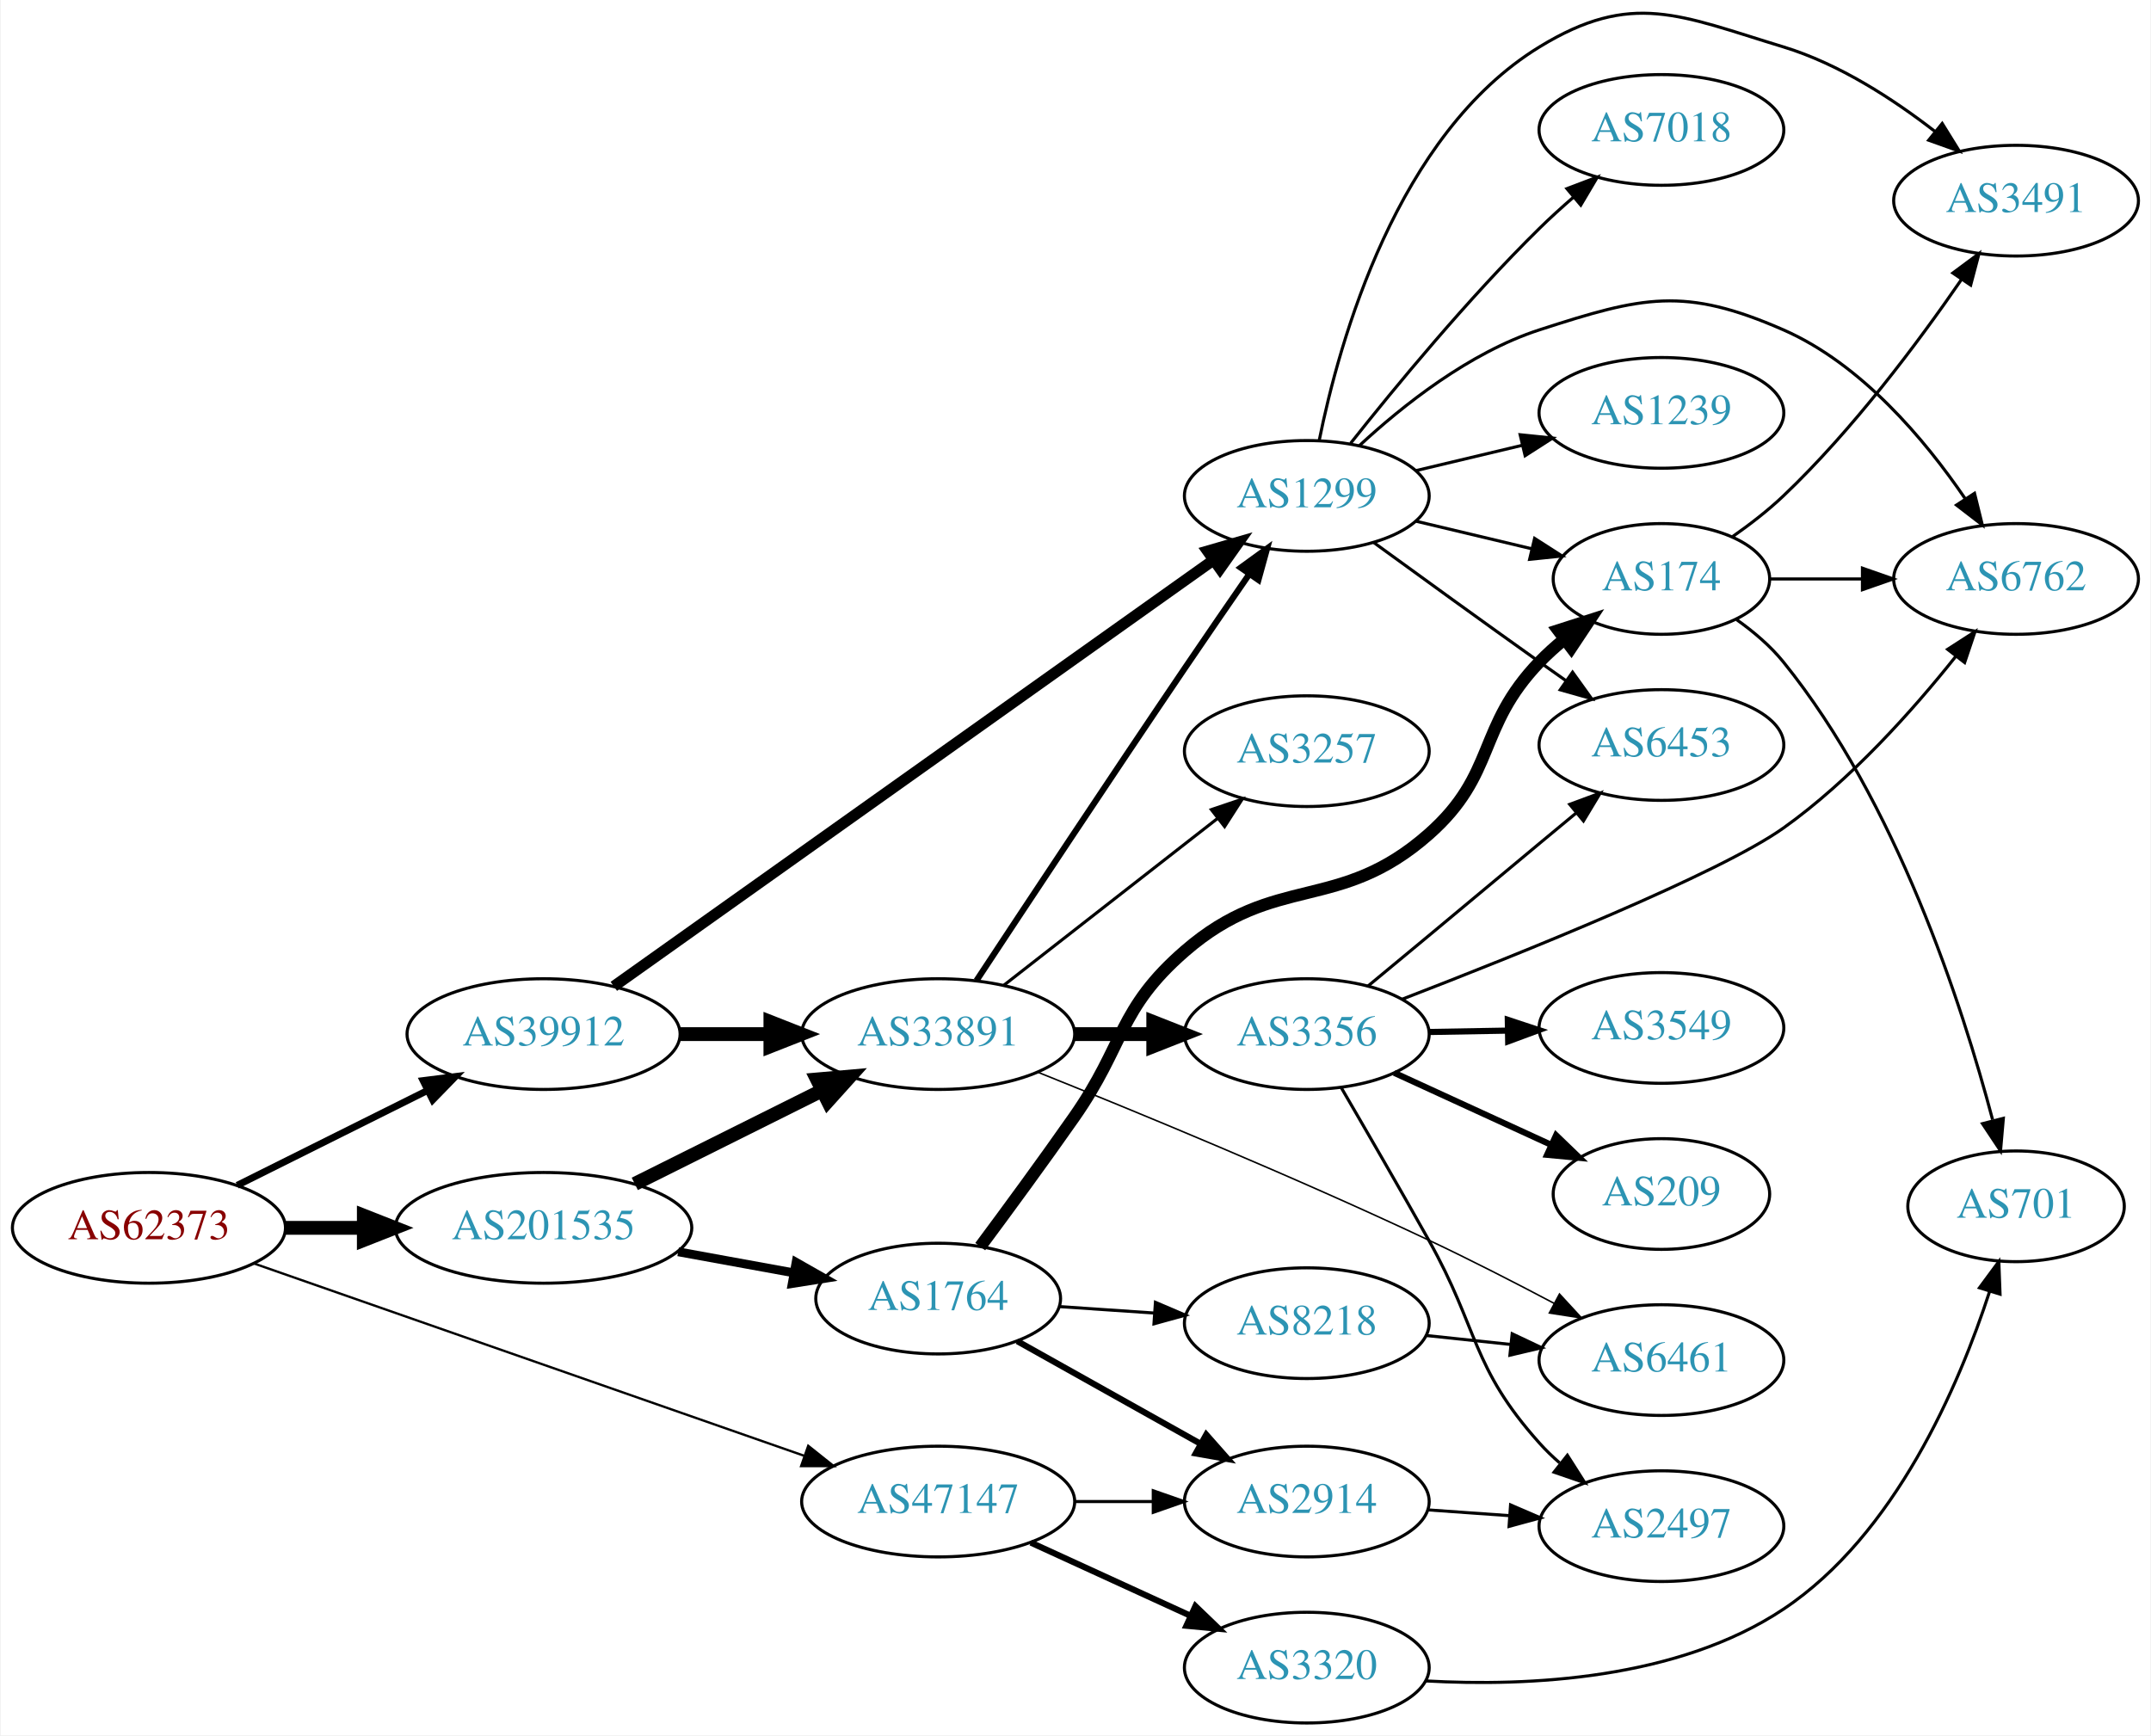
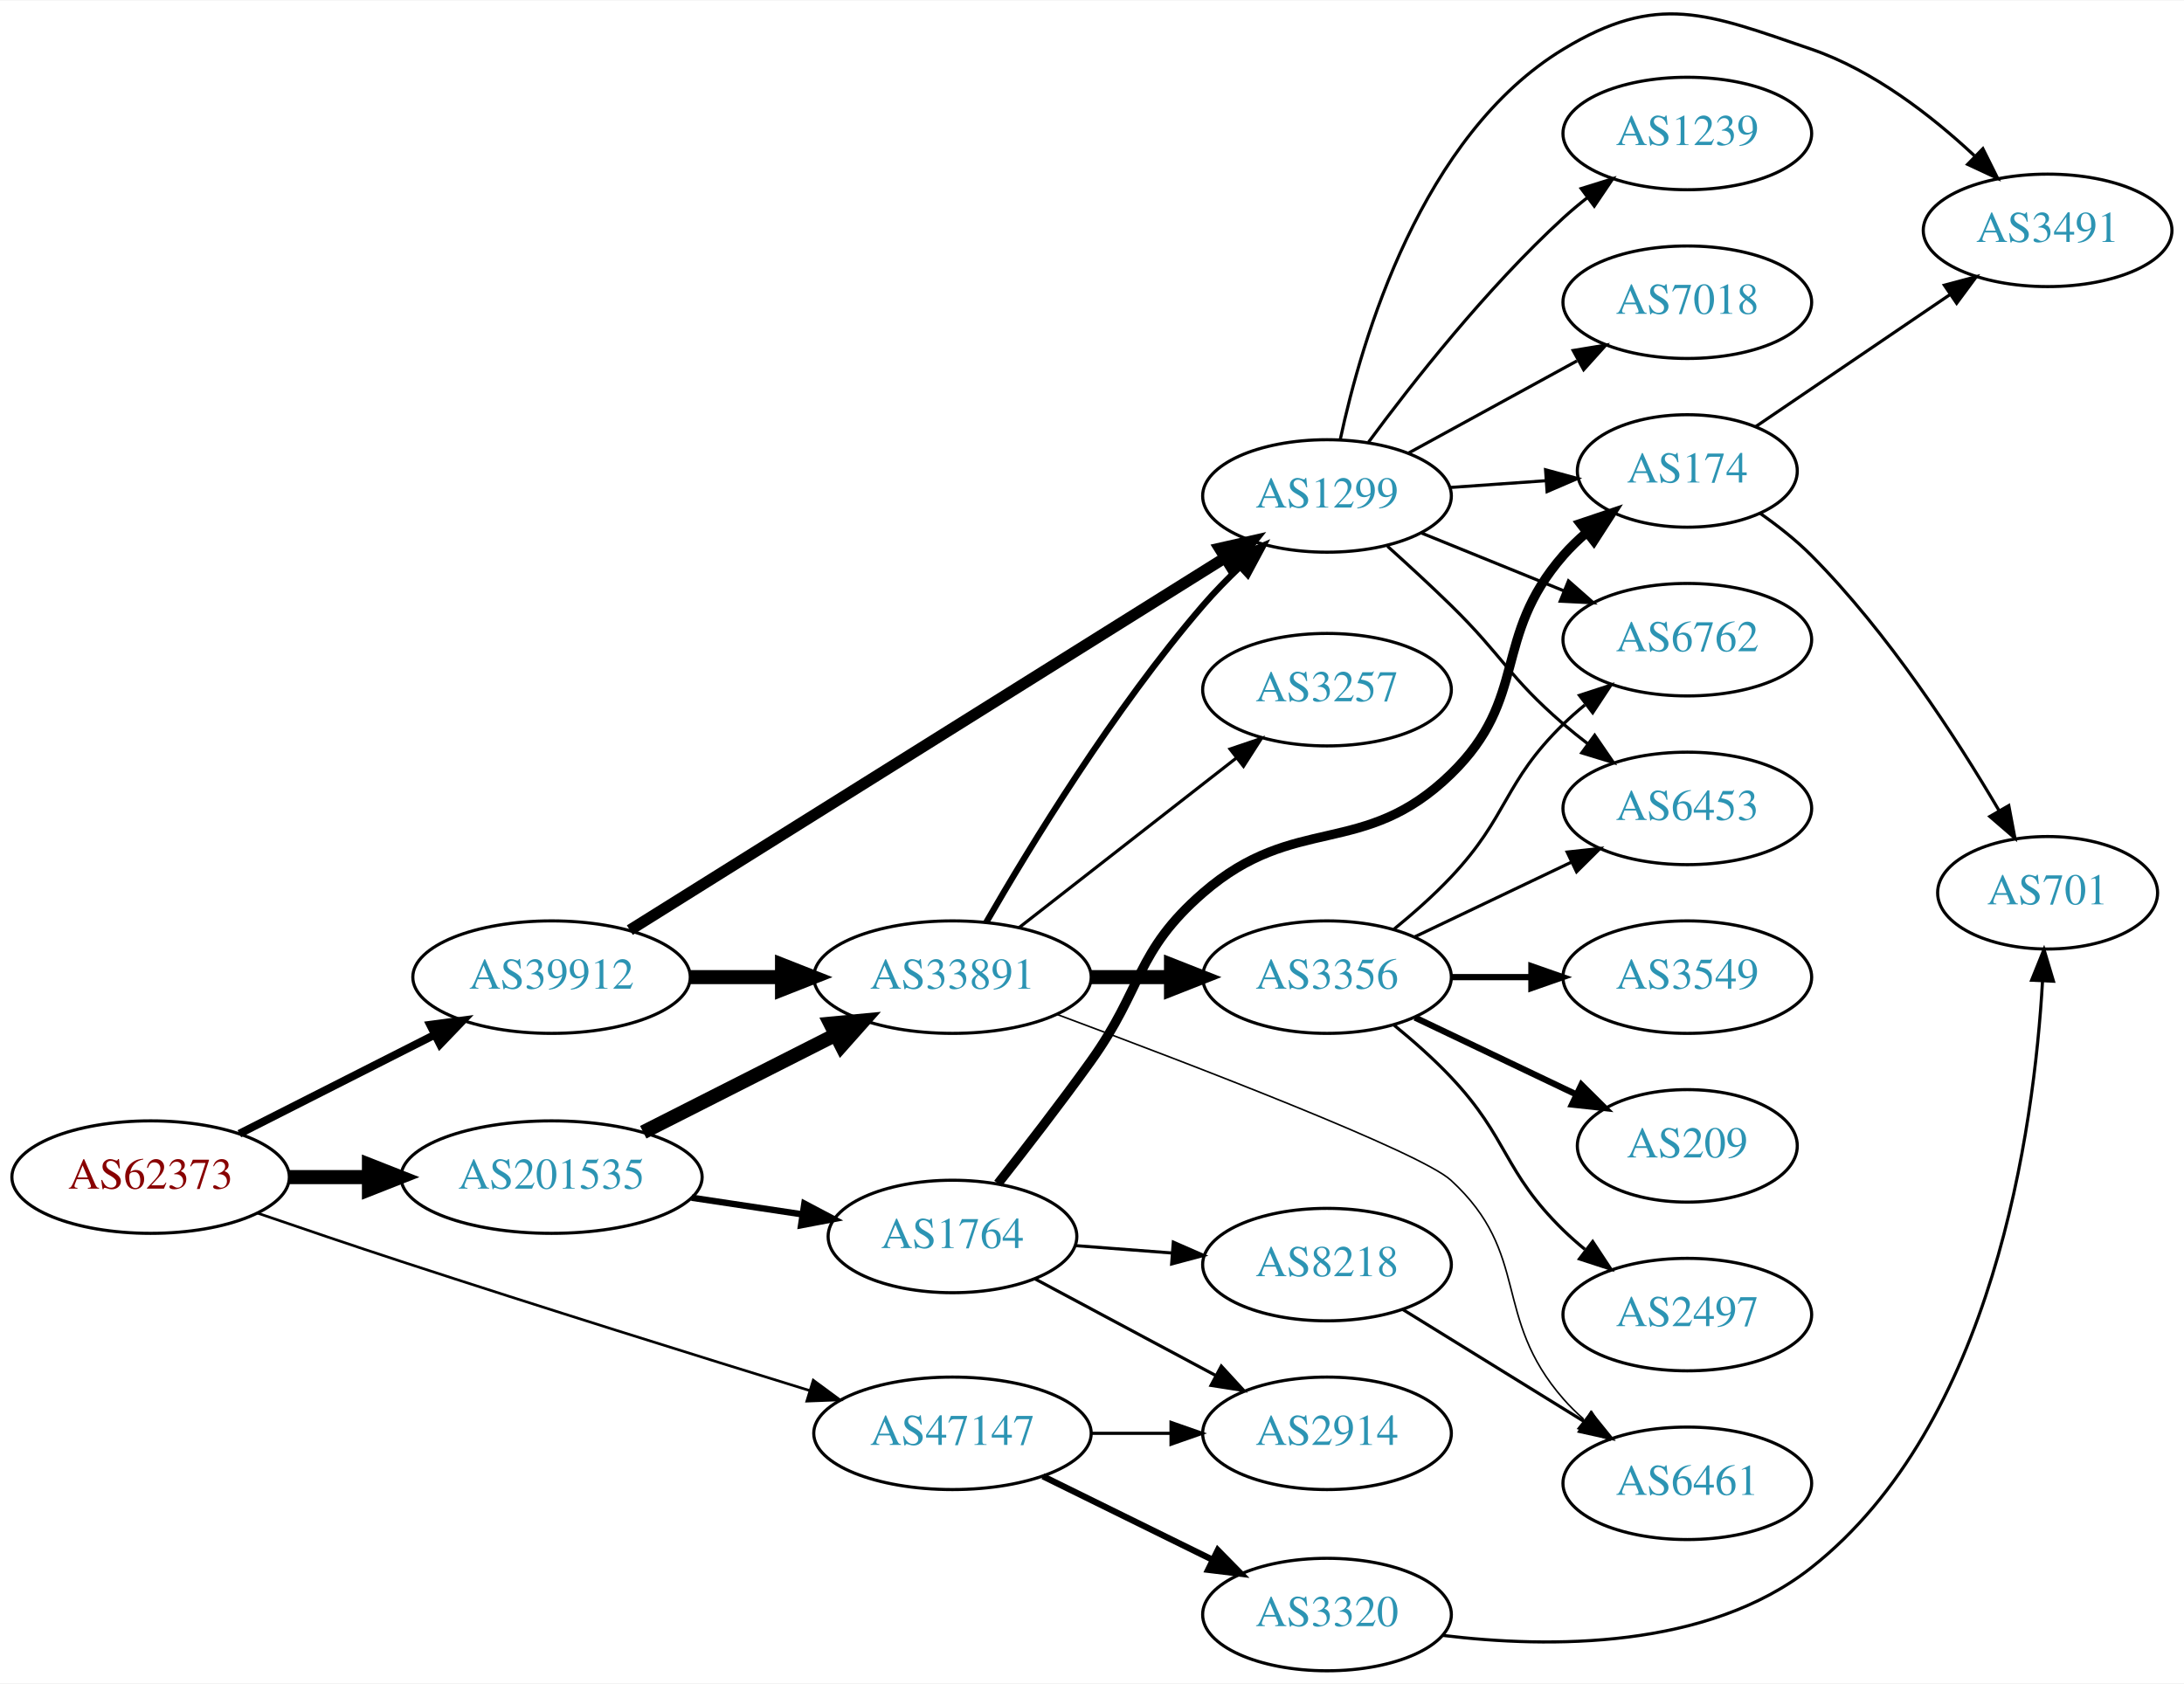
- <svg xmlns="http://www.w3.org/2000/svg" xmlns:xlink="http://www.w3.org/1999/xlink" width="699pt" height="564pt" viewBox="0.00 0.00 698.85 564.25">
-   <g id="graph0" class="graph" transform="scale(1 1) rotate(0) translate(4 560.25)">
-     <polygon fill="white" stroke="none" points="-4,4 -4,-560.25 694.855,-560.25 694.855,4 -4,4" />
+ <svg xmlns="http://www.w3.org/2000/svg" xmlns:xlink="http://www.w3.org/1999/xlink" width="699pt" height="539pt" viewBox="0.00 0.00 698.85 538.56">
+   <g id="graph0" class="graph" transform="scale(1 1) rotate(0) translate(4 534.563)">
+     <polygon fill="white" stroke="none" points="-4,4 -4,-534.563 694.855,-534.563 694.855,4 -4,4" />
    <g id="node1" class="node">
      <g id="a_node1">
        <a xlink:href="/asn/62373" xlink:title="AS62373 ~ Christian Singerl [AT]">
-           <ellipse fill="#ffffff" stroke="black" cx="44.196" cy="-161" rx="44.393" ry="18" />
-           <text text-anchor="middle" x="44.196" y="-157.3" font-family="Times,serif" font-size="14.00" fill="#880000">AS62373</text>
+           <ellipse fill="#ffffff" stroke="black" cx="44.196" cy="-158" rx="44.393" ry="18" />
+           <text text-anchor="middle" x="44.196" y="-154.3" font-family="Times,serif" font-size="14.00" fill="#880000">AS62373</text>
        </a>
      </g>
    </g>
    <g id="node2" class="node">
      <g id="a_node2">
        <a xlink:href="/asn/39912" xlink:title="AS39912 ~ oja.at GmbH [AT]">
-           <ellipse fill="#ffffff" stroke="black" cx="172.488" cy="-224" rx="44.393" ry="18" />
-           <text text-anchor="middle" x="172.488" y="-220.3" font-family="Times,serif" font-size="14.00" fill="#2c94b3">AS39912</text>
+           <ellipse fill="#ffffff" stroke="black" cx="172.488" cy="-222" rx="44.393" ry="18" />
+           <text text-anchor="middle" x="172.488" y="-218.3" font-family="Times,serif" font-size="14.00" fill="#2c94b3">AS39912</text>
        </a>
      </g>
    </g>
    <g id="edge1" class="edge">
-       <path fill="none" stroke="black" stroke-width="2.25" d="M72.911,-174.826C91.089,-183.894 115.059,-195.851 134.81,-205.704" />
-       <polygon fill="black" stroke="black" stroke-width="2.25" points="133.326,-208.875 143.837,-210.207 136.451,-202.611 133.326,-208.875" />
+       <path fill="none" stroke="black" stroke-width="2.531" d="M72.6,-171.887C90.887,-181.154 115.137,-193.444 135.046,-203.533" />
+       <polygon fill="black" stroke="black" stroke-width="2.531" points="133.636,-206.742 144.138,-208.14 136.8,-200.498 133.636,-206.742" />
    </g>
    <g id="node3" class="node">
      <g id="a_node3">
        <a xlink:href="/asn/47147" xlink:title="AS47147 ~ ANEXIA Internetdienstleistungs GmbH [AT]">
-           <ellipse fill="#ffffff" stroke="black" cx="300.78" cy="-72" rx="44.393" ry="18" />
-           <text text-anchor="middle" x="300.78" y="-68.3" font-family="Times,serif" font-size="14.00" fill="#2c94b3">AS47147</text>
+           <ellipse fill="#ffffff" stroke="black" cx="300.78" cy="-76" rx="44.393" ry="18" />
+           <text text-anchor="middle" x="300.78" y="-72.3" font-family="Times,serif" font-size="14.00" fill="#2c94b3">AS47147</text>
        </a>
      </g>
    </g>
    <g id="edge2" class="edge">
-       <path fill="none" stroke="black" stroke-width="0.75" d="M78.217,-149.456C124.003,-133.45 206.808,-104.502 257.193,-86.888" />
-       <polygon fill="black" stroke="black" stroke-width="0.75" points="258.532,-90.128 266.817,-83.523 256.222,-83.52 258.532,-90.128" />
+       <path fill="none" stroke="black" stroke-width="0.844" d="M78.273,-146.52C92.448,-141.653 109.205,-135.969 124.392,-131 168.748,-116.486 219.666,-100.605 255.171,-89.656" />
+       <polygon fill="black" stroke="black" stroke-width="0.844" points="256.231,-92.992 264.758,-86.704 254.171,-86.302 256.231,-92.992" />
    </g>
    <g id="node4" class="node">
      <g id="a_node4">
        <a xlink:href="/asn/201535" xlink:title="AS201535 ~ andom-tec [AT]">
-           <ellipse fill="#ffffff" stroke="black" cx="172.488" cy="-161" rx="48.192" ry="18" />
-           <text text-anchor="middle" x="172.488" y="-157.3" font-family="Times,serif" font-size="14.00" fill="#2c94b3">AS201535</text>
+           <ellipse fill="#ffffff" stroke="black" cx="172.488" cy="-158" rx="48.192" ry="18" />
+           <text text-anchor="middle" x="172.488" y="-154.3" font-family="Times,serif" font-size="14.00" fill="#2c94b3">AS201535</text>
        </a>
      </g>
    </g>
    <g id="edge3" class="edge">
-       <path fill="none" stroke="black" stroke-width="4.5" d="M88.659,-161C96.775,-161 105.373,-161 113.838,-161" />
-       <polygon fill="black" stroke="black" stroke-width="4.5" points="114.057,-164.938 124.057,-161 114.057,-157.063 114.057,-164.938" />
+       <path fill="none" stroke="black" stroke-width="4.5" d="M88.659,-158C96.775,-158 105.373,-158 113.838,-158" />
+       <polygon fill="black" stroke="black" stroke-width="4.5" points="114.057,-161.938 124.057,-158 114.057,-154.063 114.057,-161.938" />
    </g>
    <g id="node5" class="node">
      <g id="a_node5">
        <a xlink:href="/asn/1299" xlink:title="AS1299 ~ Telia Carrier [EU]">
-           <ellipse fill="#ffffff" stroke="black" cx="420.622" cy="-399" rx="39.794" ry="18" />
-           <text text-anchor="middle" x="420.622" y="-395.3" font-family="Times,serif" font-size="14.00" fill="#2c94b3">AS1299</text>
+           <ellipse fill="#ffffff" stroke="black" cx="420.622" cy="-376" rx="39.794" ry="18" />
+           <text text-anchor="middle" x="420.622" y="-372.3" font-family="Times,serif" font-size="14.00" fill="#2c94b3">AS1299</text>
        </a>
      </g>
    </g>
    <g id="edge4" class="edge">
-       <path fill="none" stroke="black" stroke-width="3.6" d="M195.331,-239.53C239.615,-271.016 340.007,-342.394 390.077,-377.994" />
-       <polygon fill="black" stroke="black" stroke-width="3.6" points="388.351,-381.061 398.529,-384.003 392.407,-375.356 388.351,-381.061" />
+       <path fill="none" stroke="black" stroke-width="3.6" d="M197.536,-237.047C242.176,-264.976 337.84,-324.831 387.785,-356.08" />
+       <polygon fill="black" stroke="black" stroke-width="3.6" points="386.223,-359.231 396.556,-361.568 389.935,-353.297 386.223,-359.231" />
    </g>
    <g id="node6" class="node">
      <g id="a_node6">
        <a xlink:href="/asn/33891" xlink:title="AS33891 ~ CORE-BACKBONE GMBH GLOBAL NETWORK [DE]">
-           <ellipse fill="#ffffff" stroke="black" cx="300.78" cy="-224" rx="44.393" ry="18" />
-           <text text-anchor="middle" x="300.78" y="-220.3" font-family="Times,serif" font-size="14.00" fill="#2c94b3">AS33891</text>
+           <ellipse fill="#ffffff" stroke="black" cx="300.78" cy="-222" rx="44.393" ry="18" />
+           <text text-anchor="middle" x="300.78" y="-218.3" font-family="Times,serif" font-size="14.00" fill="#2c94b3">AS33891</text>
        </a>
      </g>
    </g>
    <g id="edge5" class="edge">
-       <path fill="none" stroke="black" stroke-width="4.5" d="M216.95,-224C226.377,-224 236.453,-224 246.216,-224" />
-       <polygon fill="black" stroke="black" stroke-width="4.5" points="246.237,-227.938 256.237,-224 246.237,-220.063 246.237,-227.938" />
+       <path fill="none" stroke="black" stroke-width="4.5" d="M216.95,-222C226.377,-222 236.453,-222 246.216,-222" />
+       <polygon fill="black" stroke="black" stroke-width="4.5" points="246.237,-225.938 256.237,-222 246.237,-218.063 246.237,-225.938" />
    </g>
    <g id="node19" class="node">
      <g id="a_node19">
        <a xlink:href="/asn/2914" xlink:title="AS2914 ~ NTT America, Inc. [US]">
-           <ellipse fill="#ffffff" stroke="black" cx="420.622" cy="-72" rx="39.794" ry="18" />
-           <text text-anchor="middle" x="420.622" y="-68.3" font-family="Times,serif" font-size="14.00" fill="#2c94b3">AS2914</text>
+           <ellipse fill="#ffffff" stroke="black" cx="420.622" cy="-76" rx="39.794" ry="18" />
+           <text text-anchor="middle" x="420.622" y="-72.3" font-family="Times,serif" font-size="14.00" fill="#2c94b3">AS2914</text>
        </a>
      </g>
    </g>
    <g id="edge21" class="edge">
-       <path fill="none" stroke="black" d="M344.991,-72C353.303,-72 362.066,-72 370.548,-72" />
-       <polygon fill="black" stroke="black" points="370.707,-75.5 380.707,-72 370.707,-68.5 370.707,-75.5" />
+       <path fill="none" stroke="black" d="M344.991,-76C353.303,-76 362.066,-76 370.548,-76" />
+       <polygon fill="black" stroke="black" points="370.707,-79.5 380.707,-76 370.707,-72.5 370.707,-79.5" />
    </g>
    <g id="node20" class="node">
      <g id="a_node20">
        <a xlink:href="/asn/3320" xlink:title="AS3320 ~ DTAG [DE]">
          <ellipse fill="#ffffff" stroke="black" cx="420.622" cy="-18" rx="39.794" ry="18" />
          <text text-anchor="middle" x="420.622" y="-14.3" font-family="Times,serif" font-size="14.00" fill="#2c94b3">AS3320</text>
        </a>
      </g>
    </g>
    <g id="edge22" class="edge">
-       <path fill="none" stroke="black" stroke-width="2" d="M330.909,-58.652C346.521,-51.498 365.918,-42.609 382.59,-34.969" />
-       <polygon fill="black" stroke="black" stroke-width="2" points="384.409,-37.986 392.042,-30.638 381.493,-31.622 384.409,-37.986" />
+       <path fill="none" stroke="black" stroke-width="2" d="M329.707,-62.255C345.901,-54.284 366.463,-44.164 383.835,-35.614" />
+       <polygon fill="black" stroke="black" stroke-width="2" points="385.683,-38.605 393.11,-31.049 382.592,-32.325 385.683,-38.605" />
    </g>
    <g id="edge25" class="edge">
-       <path fill="none" stroke="black" stroke-width="4.5" d="M202.145,-175.296C220.158,-184.281 243.57,-195.96 262.953,-205.629" />
-       <polygon fill="black" stroke="black" stroke-width="4.5" points="261.397,-209.253 272.103,-210.194 264.913,-202.207 261.397,-209.253" />
+       <path fill="none" stroke="black" stroke-width="4.5" d="M201.83,-172.363C220.037,-181.589 243.857,-193.661 263.449,-203.589" />
+       <polygon fill="black" stroke="black" stroke-width="4.5" points="261.699,-207.117 272.399,-208.125 265.259,-200.092 261.699,-207.117" />
    </g>
    <g id="node22" class="node">
      <g id="a_node22">
        <a xlink:href="/asn/1764" xlink:title="AS1764 ~ NEXTLAYER-AS [AT]">
-           <ellipse fill="#ffffff" stroke="black" cx="300.78" cy="-138" rx="39.794" ry="18" />
-           <text text-anchor="middle" x="300.78" y="-134.3" font-family="Times,serif" font-size="14.00" fill="#2c94b3">AS1764</text>
+           <ellipse fill="#ffffff" stroke="black" cx="300.78" cy="-139" rx="39.794" ry="18" />
+           <text text-anchor="middle" x="300.78" y="-135.3" font-family="Times,serif" font-size="14.00" fill="#2c94b3">AS1764</text>
        </a>
      </g>
    </g>
    <g id="edge24" class="edge">
-       <path fill="none" stroke="black" stroke-width="2.864" d="M216.245,-153.213C228.32,-151.014 241.51,-148.612 253.768,-146.38" />
-       <polygon fill="black" stroke="black" stroke-width="2.864" points="254.59,-149.788 263.801,-144.552 253.335,-142.901 254.59,-149.788" />
+       <path fill="none" stroke="black" stroke-width="2.045" d="M217.304,-151.408C228.765,-149.684 241.167,-147.818 252.786,-146.07" />
+       <polygon fill="black" stroke="black" stroke-width="2.045" points="253.384,-149.519 262.752,-144.571 252.343,-142.597 253.384,-149.519" />
    </g>
    <g id="node7" class="node">
      <g id="a_node7">
-         <a xlink:href="/asn/6453" xlink:title="AS6453 ~ TATA COMMUNICATIONS (AMERICA) INC [US]">
-           <ellipse fill="#ffffff" stroke="black" cx="535.915" cy="-318" rx="39.794" ry="18" />
-           <text text-anchor="middle" x="535.915" y="-314.3" font-family="Times,serif" font-size="14.00" fill="#2c94b3">AS6453</text>
+         <a xlink:href="/asn/174" xlink:title="AS174 ~ Cogent Communications [US]">
+           <ellipse fill="#ffffff" stroke="black" cx="535.915" cy="-384" rx="35.194" ry="18" />
+           <text text-anchor="middle" x="535.915" y="-380.3" font-family="Times,serif" font-size="14.00" fill="#2c94b3">AS174</text>
        </a>
      </g>
    </g>
    <g id="edge6" class="edge">
-       <path fill="none" stroke="black" d="M442.471,-383.778C457.404,-372.909 478.018,-357.975 496.269,-345 499.089,-342.995 502.032,-340.915 504.98,-338.841" />
-       <polygon fill="black" stroke="black" points="507.026,-341.681 513.205,-333.074 503.008,-335.95 507.026,-341.681" />
+       <path fill="none" stroke="black" d="M459.978,-378.708C469.793,-379.401 480.428,-380.152 490.519,-380.865" />
+       <polygon fill="black" stroke="black" points="490.558,-384.376 500.78,-381.59 491.051,-377.394 490.558,-384.376" />
    </g>
    <g id="node8" class="node">
      <g id="a_node8">
-         <a xlink:href="/asn/174" xlink:title="AS174 ~ Cogent Communications [US]">
-           <ellipse fill="#ffffff" stroke="black" cx="535.915" cy="-372" rx="35.194" ry="18" />
-           <text text-anchor="middle" x="535.915" y="-368.3" font-family="Times,serif" font-size="14.00" fill="#2c94b3">AS174</text>
+         <a xlink:href="/asn/3491" xlink:title="AS3491 ~ PCCW Global, Inc. [US]">
+           <ellipse fill="#ffffff" stroke="black" cx="651.208" cy="-461" rx="39.794" ry="18" />
+           <text text-anchor="middle" x="651.208" y="-457.3" font-family="Times,serif" font-size="14.00" fill="#2c94b3">AS3491</text>
        </a>
      </g>
    </g>
    <g id="edge7" class="edge">
-       <path fill="none" stroke="black" d="M456.229,-390.752C468.024,-387.942 481.329,-384.771 493.596,-381.847" />
-       <polygon fill="black" stroke="black" points="494.685,-385.186 503.601,-379.463 493.062,-378.376 494.685,-385.186" />
+       <path fill="none" stroke="black" d="M424.875,-394.114C431.687,-426.01 450.763,-491.422 496.269,-519 526.407,-537.265 542.225,-530.429 575.562,-519 595.417,-512.193 614.065,-497.71 627.756,-484.921" />
+       <polygon fill="black" stroke="black" points="630.493,-487.141 635.216,-477.657 625.609,-482.126 630.493,-487.141" />
    </g>
    <g id="node9" class="node">
      <g id="a_node9">
-         <a xlink:href="/asn/3491" xlink:title="AS3491 ~ PCCW Global, Inc. [US]">
-           <ellipse fill="#ffffff" stroke="black" cx="651.208" cy="-495" rx="39.794" ry="18" />
-           <text text-anchor="middle" x="651.208" y="-491.3" font-family="Times,serif" font-size="14.00" fill="#2c94b3">AS3491</text>
+         <a xlink:href="/asn/6453" xlink:title="AS6453 ~ TATA COMMUNICATIONS (AMERICA) INC [US]">
+           <ellipse fill="#ffffff" stroke="black" cx="535.915" cy="-276" rx="39.794" ry="18" />
+           <text text-anchor="middle" x="535.915" y="-272.3" font-family="Times,serif" font-size="14.00" fill="#2c94b3">AS6453</text>
        </a>
      </g>
    </g>
    <g id="edge8" class="edge">
-       <path fill="none" stroke="black" d="M424.645,-416.969C431.163,-449.317 449.888,-516.622 496.269,-545 526.33,-563.393 541.844,-555.249 575.562,-545 593.606,-539.515 611.256,-528.058 624.86,-517.494" />
-       <polygon fill="black" stroke="black" points="627.2,-520.103 632.775,-511.093 622.798,-514.66 627.2,-520.103" />
+       <path fill="none" stroke="black" d="M439.975,-359.899C446.484,-354.053 453.797,-347.328 460.269,-341 476.903,-324.735 478.643,-318.184 496.269,-303 498.749,-300.863 501.398,-298.735 504.102,-296.665" />
+       <polygon fill="black" stroke="black" points="506.272,-299.414 512.266,-290.678 502.132,-293.769 506.272,-299.414" />
    </g>
    <g id="node10" class="node">
      <g id="a_node10">
-         <a xlink:href="/asn/7018" xlink:title="AS7018 ~ AT&amp;T Services, Inc. [US]">
-           <ellipse fill="#ffffff" stroke="black" cx="535.915" cy="-518" rx="39.794" ry="18" />
-           <text text-anchor="middle" x="535.915" y="-514.3" font-family="Times,serif" font-size="14.00" fill="#2c94b3">AS7018</text>
+         <a xlink:href="/asn/1239" xlink:title="AS1239 ~ Sprint [US]">
+           <ellipse fill="#ffffff" stroke="black" cx="535.915" cy="-492" rx="39.794" ry="18" />
+           <text text-anchor="middle" x="535.915" y="-488.3" font-family="Times,serif" font-size="14.00" fill="#2c94b3">AS1239</text>
        </a>
      </g>
    </g>
    <g id="edge9" class="edge">
-       <path fill="none" stroke="black" d="M434.858,-416.101C449.195,-434.21 473.13,-463.263 496.269,-486 499.737,-489.408 503.529,-492.85 507.34,-496.151" />
-       <polygon fill="black" stroke="black" points="505.185,-498.911 515.091,-502.67 509.69,-493.554 505.185,-498.911" />
+       <path fill="none" stroke="black" d="M433.91,-393.225C447.811,-412.053 471.727,-442.53 496.269,-465 498.683,-467.211 501.287,-469.39 503.962,-471.493" />
+       <polygon fill="black" stroke="black" points="501.967,-474.372 512.08,-477.532 506.145,-468.755 501.967,-474.372" />
    </g>
    <g id="node11" class="node">
      <g id="a_node11">
-         <a xlink:href="/asn/6762" xlink:title="AS6762 ~ TELECOM ITALIA SPARKLE S.p.A. [IT]">
-           <ellipse fill="#ffffff" stroke="black" cx="651.208" cy="-372" rx="39.794" ry="18" />
-           <text text-anchor="middle" x="651.208" y="-368.3" font-family="Times,serif" font-size="14.00" fill="#2c94b3">AS6762</text>
+         <a xlink:href="/asn/7018" xlink:title="AS7018 ~ AT&amp;T Services, Inc. [US]">
+           <ellipse fill="#ffffff" stroke="black" cx="535.915" cy="-438" rx="39.794" ry="18" />
+           <text text-anchor="middle" x="535.915" y="-434.3" font-family="Times,serif" font-size="14.00" fill="#2c94b3">AS7018</text>
        </a>
      </g>
    </g>
    <g id="edge10" class="edge">
-       <path fill="none" stroke="black" d="M437.678,-415.306C451.738,-428.34 473.443,-445.609 496.269,-453 529.796,-463.856 543.285,-467.148 575.562,-453 600.963,-441.866 621.542,-417.35 634.609,-398.188" />
-       <polygon fill="black" stroke="black" points="637.705,-399.848 640.242,-389.562 631.844,-396.021 637.705,-399.848" />
+       <path fill="none" stroke="black" d="M446.766,-389.76C462.607,-398.429 483.267,-409.735 500.604,-419.223" />
+       <polygon fill="black" stroke="black" points="499.39,-422.548 509.842,-424.279 502.75,-416.408 499.39,-422.548" />
    </g>
    <g id="node12" class="node">
      <g id="a_node12">
-         <a xlink:href="/asn/1239" xlink:title="AS1239 ~ Sprint [US]">
-           <ellipse fill="#ffffff" stroke="black" cx="535.915" cy="-426" rx="39.794" ry="18" />
-           <text text-anchor="middle" x="535.915" y="-422.3" font-family="Times,serif" font-size="14.00" fill="#2c94b3">AS1239</text>
+         <a xlink:href="/asn/6762" xlink:title="AS6762 ~ TELECOM ITALIA SPARKLE S.p.A. [IT]">
+           <ellipse fill="#ffffff" stroke="black" cx="535.915" cy="-330" rx="39.794" ry="18" />
+           <text text-anchor="middle" x="535.915" y="-326.3" font-family="Times,serif" font-size="14.00" fill="#2c94b3">AS6762</text>
        </a>
      </g>
    </g>
    <g id="edge11" class="edge">
-       <path fill="none" stroke="black" d="M456.229,-407.248C467.101,-409.838 479.255,-412.735 490.698,-415.462" />
-       <polygon fill="black" stroke="black" points="489.981,-418.889 500.52,-417.803 491.604,-412.08 489.981,-418.889" />
+       <path fill="none" stroke="black" d="M450.798,-364.154C464.674,-358.52 481.451,-351.708 496.36,-345.654" />
+       <polygon fill="black" stroke="black" points="497.89,-348.811 505.838,-341.806 495.256,-342.325 497.89,-348.811" />
    </g>
    <g id="edge15" class="edge">
-       <path fill="none" stroke="black" stroke-width="2" d="M313.23,-241.404C328.549,-264.641 356.611,-307.05 380.976,-343 387.775,-353.032 395.331,-364.017 401.946,-373.58" />
-       <polygon fill="black" stroke="black" stroke-width="2" points="399.135,-375.669 407.707,-381.895 404.889,-371.682 399.135,-375.669" />
+       <path fill="none" stroke="black" stroke-width="2" d="M311.561,-239.495C325.424,-263.572 352.309,-307.718 380.976,-341 384.594,-345.201 388.693,-349.395 392.836,-353.345" />
+       <polygon fill="black" stroke="black" stroke-width="2" points="390.51,-355.962 400.246,-360.141 395.242,-350.803 390.51,-355.962" />
    </g>
    <g id="node13" class="node">
      <g id="a_node13">
        <a xlink:href="/asn/3356" xlink:title="AS3356 ~ Level 3 Parent, LLC [US]">
-           <ellipse fill="#ffffff" stroke="black" cx="420.622" cy="-224" rx="39.794" ry="18" />
-           <text text-anchor="middle" x="420.622" y="-220.3" font-family="Times,serif" font-size="14.00" fill="#2c94b3">AS3356</text>
+           <ellipse fill="#ffffff" stroke="black" cx="420.622" cy="-222" rx="39.794" ry="18" />
+           <text text-anchor="middle" x="420.622" y="-218.3" font-family="Times,serif" font-size="14.00" fill="#2c94b3">AS3356</text>
        </a>
      </g>
    </g>
    <g id="edge12" class="edge">
-       <path fill="none" stroke="black" stroke-width="4.5" d="M344.991,-224C353.303,-224 362.066,-224 370.548,-224" />
-       <polygon fill="black" stroke="black" stroke-width="4.5" points="370.707,-227.938 380.707,-224 370.707,-220.063 370.707,-227.938" />
+       <path fill="none" stroke="black" stroke-width="4.5" d="M344.991,-222C353.303,-222 362.066,-222 370.548,-222" />
+       <polygon fill="black" stroke="black" stroke-width="4.5" points="370.707,-225.938 380.707,-222 370.707,-218.063 370.707,-225.938" />
    </g>
    <g id="node14" class="node">
      <g id="a_node14">
-         <a xlink:href="/asn/6461" xlink:title="AS6461 ~ Zayo Bandwidth [US]">
-           <ellipse fill="#ffffff" stroke="black" cx="535.915" cy="-118" rx="39.794" ry="18" />
-           <text text-anchor="middle" x="535.915" y="-114.3" font-family="Times,serif" font-size="14.00" fill="#2c94b3">AS6461</text>
+         <a xlink:href="/asn/3257" xlink:title="AS3257 ~ GTT [DE]">
+           <ellipse fill="#ffffff" stroke="black" cx="420.622" cy="-314" rx="39.794" ry="18" />
+           <text text-anchor="middle" x="420.622" y="-310.3" font-family="Times,serif" font-size="14.00" fill="#2c94b3">AS3257</text>
        </a>
      </g>
    </g>
    <g id="edge13" class="edge">
-       <path fill="none" stroke="black" stroke-width="0.5" d="M333.087,-211.644C365.297,-198.727 416.769,-177.517 460.269,-157 473.784,-150.626 488.404,-143.126 501.093,-136.414" />
-       <polygon fill="black" stroke="black" stroke-width="0.5" points="502.77,-139.487 509.949,-131.694 499.478,-133.31 502.77,-139.487" />
+       <path fill="none" stroke="black" d="M322.038,-237.815C341.209,-252.782 370.157,-275.383 391.55,-292.084" />
+       <polygon fill="black" stroke="black" points="389.593,-294.996 399.629,-298.391 393.9,-289.478 389.593,-294.996" />
    </g>
    <g id="node15" class="node">
      <g id="a_node15">
-         <a xlink:href="/asn/3257" xlink:title="AS3257 ~ GTT [DE]">
-           <ellipse fill="#ffffff" stroke="black" cx="420.622" cy="-316" rx="39.794" ry="18" />
-           <text text-anchor="middle" x="420.622" y="-312.3" font-family="Times,serif" font-size="14.00" fill="#2c94b3">AS3257</text>
+         <a xlink:href="/asn/6461" xlink:title="AS6461 ~ Zayo Bandwidth [US]">
+           <ellipse fill="#ffffff" stroke="black" cx="535.915" cy="-60" rx="39.794" ry="18" />
+           <text text-anchor="middle" x="535.915" y="-56.3" font-family="Times,serif" font-size="14.00" fill="#2c94b3">AS6461</text>
        </a>
      </g>
    </g>
    <g id="edge14" class="edge">
-       <path fill="none" stroke="black" d="M322.038,-239.815C341.209,-254.782 370.157,-277.383 391.55,-294.084" />
-       <polygon fill="black" stroke="black" points="389.593,-296.996 399.629,-300.391 393.9,-291.478 389.593,-296.996" />
-     </g>
-     <g id="edge32" class="edge">
-       <path fill="none" stroke="black" d="M559.06,-385.773C564.703,-389.729 570.578,-394.264 575.562,-399 598.093,-420.408 619.396,-448.941 633.432,-469.325" />
-       <polygon fill="black" stroke="black" points="630.66,-471.473 639.166,-477.789 636.455,-467.547 630.66,-471.473" />
-     </g>
-     <g id="edge31" class="edge">
-       <path fill="none" stroke="black" d="M571.214,-372C580.592,-372 590.942,-372 600.976,-372" />
-       <polygon fill="black" stroke="black" points="601.265,-375.5 611.265,-372 601.265,-368.5 601.265,-375.5" />
+       <path fill="none" stroke="black" stroke-width="0.5" d="M334.238,-210.066C377.704,-193.878 450.518,-165.948 460.269,-157 486.045,-133.346 473.253,-113.348 496.269,-87 498.237,-84.746 500.432,-82.585 502.748,-80.537" />
+       <polygon fill="black" stroke="black" stroke-width="0.5" points="505.282,-82.994 510.937,-74.034 500.929,-77.512 505.282,-82.994" />
+     </g>
+     <g id="edge30" class="edge">
+       <path fill="none" stroke="black" d="M557.695,-398.123C575.168,-409.998 600.375,-427.13 620.066,-440.513" />
+       <polygon fill="black" stroke="black" points="618.164,-443.453 628.402,-446.179 622.099,-437.663 618.164,-443.453" />
    </g>
    <g id="node21" class="node">
      <g id="a_node21">
        <a xlink:href="/asn/701" xlink:title="AS701 ~ UUNET [US]">
-           <ellipse fill="#ffffff" stroke="black" cx="651.208" cy="-168" rx="35.194" ry="18" />
-           <text text-anchor="middle" x="651.208" y="-164.3" font-family="Times,serif" font-size="14.00" fill="#2c94b3">AS701</text>
-         </a>
-       </g>
-     </g>
-     <g id="edge30" class="edge">
-       <path fill="none" stroke="black" d="M560.357,-358.768C565.86,-354.864 571.341,-350.218 575.562,-345 612.305,-299.567 633.718,-233.416 643.575,-196.186" />
-       <polygon fill="black" stroke="black" points="647.079,-196.609 646.16,-186.054 640.296,-194.879 647.079,-196.609" />
+           <ellipse fill="#ffffff" stroke="black" cx="651.208" cy="-249" rx="35.194" ry="18" />
+           <text text-anchor="middle" x="651.208" y="-245.3" font-family="Times,serif" font-size="14.00" fill="#2c94b3">AS701</text>
+         </a>
+       </g>
+     </g>
+     <g id="edge29" class="edge">
+       <path fill="none" stroke="black" d="M559.243,-370.413C564.885,-366.456 570.712,-361.874 575.562,-357 600.147,-332.29 621.997,-298.562 635.607,-275.407" />
+       <polygon fill="black" stroke="black" points="638.785,-276.902 640.748,-266.49 632.721,-273.405 638.785,-276.902" />
    </g>
    <g id="edge19" class="edge">
-       <path fill="none" stroke="black" d="M440.502,-239.613C446.793,-244.821 453.836,-250.657 460.269,-256 476.29,-269.308 480.248,-272.692 496.269,-286 500.088,-289.173 504.123,-292.519 508.087,-295.804" />
-       <polygon fill="black" stroke="black" points="506.101,-298.704 516.035,-302.387 510.566,-293.313 506.101,-298.704" />
+       <path fill="none" stroke="black" d="M448.759,-234.934C463.753,-242.081 482.574,-251.052 498.797,-258.785" />
+       <polygon fill="black" stroke="black" points="497.467,-262.028 508,-263.171 500.479,-255.709 497.467,-262.028" />
    </g>
    <g id="edge20" class="edge">
-       <path fill="none" stroke="black" d="M451.532,-235.31C490.107,-250.187 554.721,-276.173 575.562,-291 597.389,-306.529 617.679,-329.315 631.579,-346.768" />
-       <polygon fill="black" stroke="black" points="628.965,-349.108 637.868,-354.851 634.49,-344.809 628.965,-349.108" />
+       <path fill="none" stroke="black" d="M442.111,-237.396C448.23,-242.399 454.769,-248.171 460.269,-254 478.816,-273.654 476.934,-284.12 496.269,-303 498.41,-305.091 500.728,-307.135 503.128,-309.103" />
+       <polygon fill="black" stroke="black" points="501.395,-312.183 511.47,-315.461 505.638,-306.616 501.395,-312.183" />
    </g>
    <g id="node16" class="node">
      <g id="a_node16">
        <a xlink:href="/asn/3549" xlink:title="AS3549 ~ Level 3 Parent, LLC [US]">
-           <ellipse fill="#ffffff" stroke="black" cx="535.915" cy="-226" rx="39.794" ry="18" />
-           <text text-anchor="middle" x="535.915" y="-222.3" font-family="Times,serif" font-size="14.00" fill="#2c94b3">AS3549</text>
+           <ellipse fill="#ffffff" stroke="black" cx="535.915" cy="-222" rx="39.794" ry="18" />
+           <text text-anchor="middle" x="535.915" y="-218.3" font-family="Times,serif" font-size="14.00" fill="#2c94b3">AS3549</text>
        </a>
      </g>
    </g>
    <g id="edge16" class="edge">
-       <path fill="none" stroke="black" stroke-width="2" d="M460.294,-224.683C468.497,-224.828 477.261,-224.982 485.794,-225.133" />
-       <polygon fill="black" stroke="black" stroke-width="2" points="485.972,-228.636 496.033,-225.314 486.096,-221.638 485.972,-228.636" />
+       <path fill="none" stroke="black" stroke-width="2" d="M460.294,-222C468.497,-222 477.261,-222 485.794,-222" />
+       <polygon fill="black" stroke="black" stroke-width="2" points="486.033,-225.5 496.033,-222 486.033,-218.5 486.033,-225.5" />
    </g>
    <g id="node17" class="node">
      <g id="a_node17">
        <a xlink:href="/asn/209" xlink:title="AS209 ~ CenturyLink Communications, LLC [US]">
-           <ellipse fill="#ffffff" stroke="black" cx="535.915" cy="-172" rx="35.194" ry="18" />
-           <text text-anchor="middle" x="535.915" y="-168.3" font-family="Times,serif" font-size="14.00" fill="#2c94b3">AS209</text>
+           <ellipse fill="#ffffff" stroke="black" cx="535.915" cy="-168" rx="35.194" ry="18" />
+           <text text-anchor="middle" x="535.915" y="-164.3" font-family="Times,serif" font-size="14.00" fill="#2c94b3">AS209</text>
        </a>
      </g>
    </g>
    <g id="edge17" class="edge">
-       <path fill="none" stroke="black" stroke-width="2" d="M449.047,-211.412C464.375,-204.377 483.634,-195.537 500.027,-188.013" />
-       <polygon fill="black" stroke="black" stroke-width="2" points="501.667,-191.111 509.296,-183.759 498.747,-184.75 501.667,-191.111" />
+       <path fill="none" stroke="black" stroke-width="2" d="M448.759,-209.066C464.19,-201.71 483.676,-192.423 500.211,-184.541" />
+       <polygon fill="black" stroke="black" stroke-width="2" points="502.032,-187.551 509.553,-180.089 499.02,-181.232 502.032,-187.551" />
    </g>
    <g id="node18" class="node">
      <g id="a_node18">
        <a xlink:href="/asn/2497" xlink:title="AS2497 ~ Internet Initiative Japan Inc. [JP]">
-           <ellipse fill="#ffffff" stroke="black" cx="535.915" cy="-64" rx="39.794" ry="18" />
-           <text text-anchor="middle" x="535.915" y="-60.3" font-family="Times,serif" font-size="14.00" fill="#2c94b3">AS2497</text>
+           <ellipse fill="#ffffff" stroke="black" cx="535.915" cy="-114" rx="39.794" ry="18" />
+           <text text-anchor="middle" x="535.915" y="-110.3" font-family="Times,serif" font-size="14.00" fill="#2c94b3">AS2497</text>
        </a>
      </g>
    </g>
    <g id="edge18" class="edge">
-       <path fill="none" stroke="black" d="M431.745,-206.712C439.609,-193.22 450.742,-173.981 460.269,-157 476.617,-127.86 473.982,-115.895 496.269,-91 498.265,-88.77 500.479,-86.627 502.808,-84.59" />
-       <polygon fill="black" stroke="black" points="505.34,-87.051 511.022,-78.109 501.003,-81.556 505.34,-87.051" />
-     </g>
-     <g id="edge29" class="edge">
-       <path fill="none" stroke="black" d="M459.978,-69.292C468.468,-68.692 477.571,-68.049 486.405,-67.425" />
-       <polygon fill="black" stroke="black" points="486.87,-70.901 496.599,-66.706 486.377,-63.919 486.87,-70.901" />
+       <path fill="none" stroke="black" d="M442.111,-206.604C448.23,-201.601 454.769,-195.829 460.269,-190 478.816,-170.346 476.934,-159.88 496.269,-141 498.41,-138.909 500.728,-136.865 503.128,-134.897" />
+       <polygon fill="black" stroke="black" points="505.638,-137.384 511.47,-128.539 501.395,-131.817 505.638,-137.384" />
    </g>
    <g id="edge23" class="edge">
-       <path fill="none" stroke="black" d="M459.353,-13.674C492.671,-11.813 541.165,-14.077 575.562,-37 611.962,-61.258 632.648,-109.667 642.625,-140.36" />
-       <polygon fill="black" stroke="black" points="639.314,-141.503 645.605,-150.029 646.004,-139.442 639.314,-141.503" />
+       <path fill="none" stroke="black" d="M457.704,-11.324C491.735,-7.174 542.349,-6.817 575.562,-33 633.953,-79.033 646.856,-173.421 649.579,-220.7" />
+       <polygon fill="black" stroke="black" points="646.09,-221.017 650.047,-230.845 653.082,-220.695 646.09,-221.017" />
    </g>
    <g id="edge26" class="edge">
-       <path fill="none" stroke="black" stroke-width="4" d="M314.455,-154.897C323.172,-166.618 334.94,-182.641 344.976,-197 361.499,-220.642 359.193,-232.092 380.976,-251 410.488,-276.616 430.971,-263.139 460.269,-289 482.451,-308.581 475.753,-323.679 496.269,-345 498.727,-347.554 501.459,-350.017 504.303,-352.347" />
-       <polygon fill="black" stroke="black" stroke-width="4" points="502.388,-355.286 512.477,-358.522 506.608,-349.701 502.388,-355.286" />
+       <path fill="none" stroke="black" stroke-width="3" d="M315.324,-155.925C323.997,-166.917 335.382,-181.633 344.976,-195 361.794,-218.434 359.193,-230.092 380.976,-249 410.488,-274.616 432.25,-259.758 460.269,-287 485.352,-311.387 473.253,-330.652 496.269,-357 498.476,-359.527 500.968,-361.938 503.597,-364.204" />
+       <polygon fill="black" stroke="black" stroke-width="3" points="501.701,-367.164 511.743,-370.541 505.999,-361.638 501.701,-367.164" />
    </g>
    <g id="edge27" class="edge">
-       <path fill="none" stroke="black" stroke-width="2" d="M326.483,-124.164C343.767,-114.484 367.063,-101.437 386.032,-90.813" />
-       <polygon fill="black" stroke="black" stroke-width="2" points="387.937,-93.758 394.951,-85.817 384.516,-87.65 387.937,-93.758" />
+       <path fill="none" stroke="black" d="M327.06,-125.485C343.953,-116.453 366.395,-104.456 384.951,-94.536" />
+       <polygon fill="black" stroke="black" points="386.809,-97.511 393.977,-89.71 383.508,-91.338 386.809,-97.511" />
    </g>
    <g id="node23" class="node">
      <g id="a_node23">
        <a xlink:href="/asn/8218" xlink:title="AS8218 ~ legacy Neotelecoms [FR]">
          <ellipse fill="#ffffff" stroke="black" cx="420.622" cy="-130" rx="39.794" ry="18" />
          <text text-anchor="middle" x="420.622" y="-126.3" font-family="Times,serif" font-size="14.00" fill="#2c94b3">AS8218</text>
        </a>
      </g>
    </g>
    <g id="edge28" class="edge">
-       <path fill="none" stroke="black" d="M340.04,-135.403C349.919,-134.732 360.686,-134.001 371.015,-133.3" />
-       <polygon fill="black" stroke="black" points="371.411,-136.781 381.151,-132.612 370.937,-129.797 371.411,-136.781" />
-     </g>
-     <g id="edge33" class="edge">
-       <path fill="none" stroke="black" d="M459.347,-126.004C468.14,-125.073 477.619,-124.069 486.793,-123.097" />
-       <polygon fill="black" stroke="black" points="487.393,-126.553 496.969,-122.019 486.656,-119.592 487.393,-126.553" />
+       <path fill="none" stroke="black" d="M340.04,-136.078C349.919,-135.323 360.686,-134.501 371.015,-133.712" />
+       <polygon fill="black" stroke="black" points="371.446,-137.19 381.151,-132.938 370.913,-130.21 371.446,-137.19" />
+     </g>
+     <g id="edge31" class="edge">
+       <path fill="none" stroke="black" d="M444.822,-115.666C461.623,-105.285 484.541,-91.125 503.056,-79.684" />
+       <polygon fill="black" stroke="black" points="505.079,-82.549 511.746,-74.315 501.399,-76.594 505.079,-82.549" />
    </g>
  </g>
</svg>
